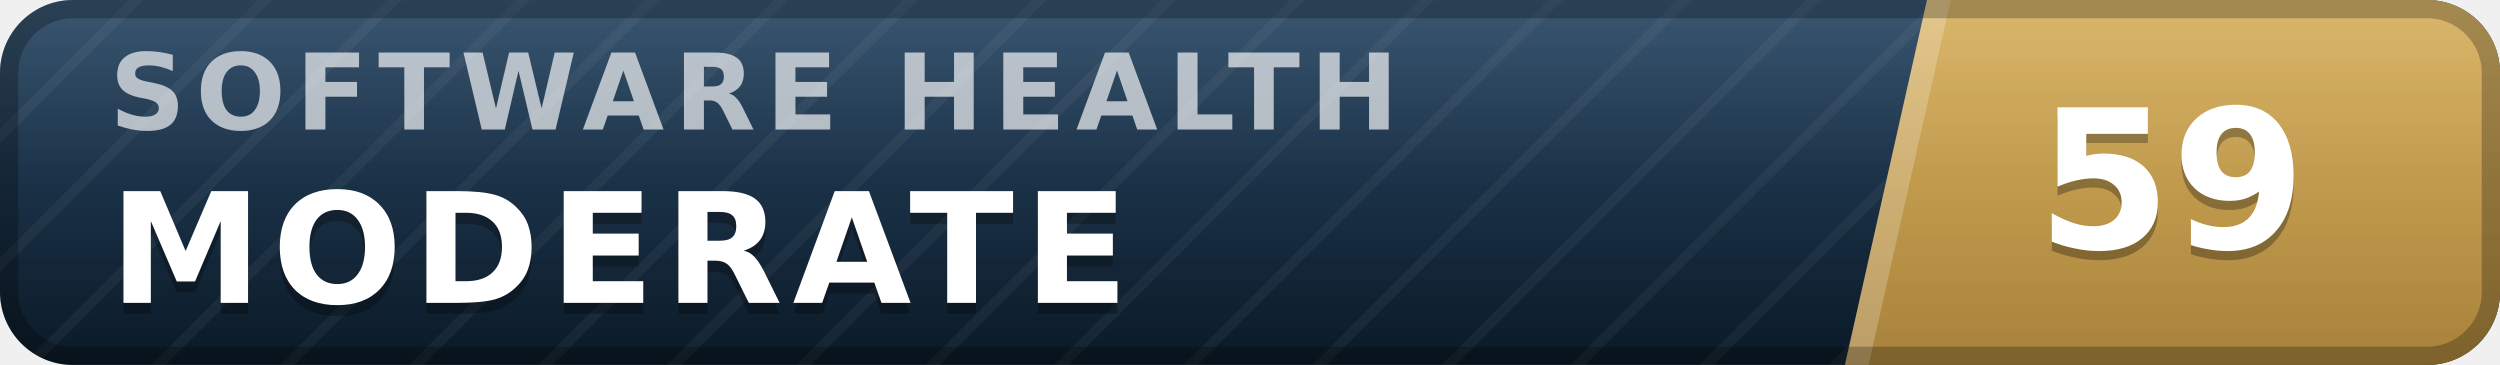
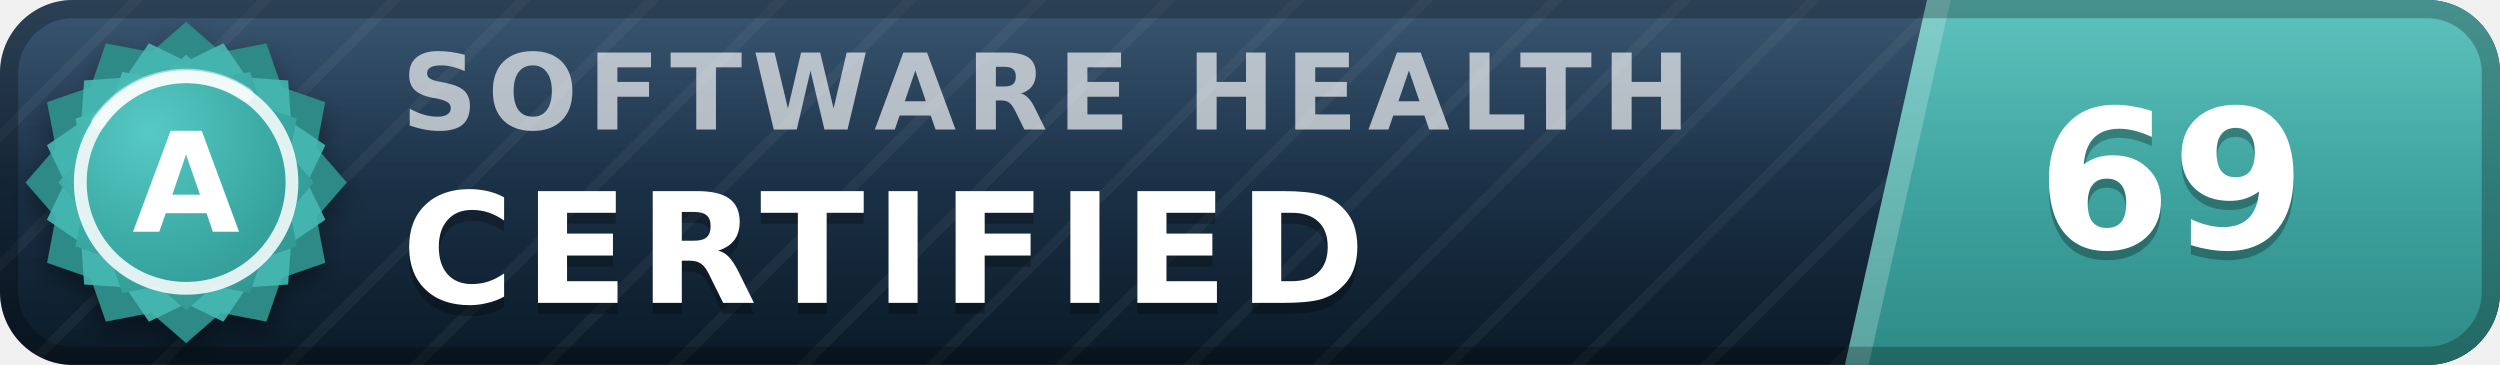
- <svg xmlns="http://www.w3.org/2000/svg" width="137" height="20" viewBox="0 0 137 20" role="img" aria-label="inspect.software software health index 59 of 100, moderate" font-family="Verdana,DejaVu Sans,Geneva,sans-serif">
+ <svg xmlns="http://www.w3.org/2000/svg" width="137" height="20" viewBox="0 0 137 20" role="img" aria-label="inspect.software software health index 69 of 100, certified (grade A)" font-family="Verdana,DejaVu Sans,Geneva,sans-serif">
  <defs>
    <linearGradient id="plate" x1="0" y1="0" x2="0" y2="1">
      <stop offset="0" stop-color="#1d3d5c" />
      <stop offset="1" stop-color="#0a1926" />
    </linearGradient>
    <linearGradient id="endplate" x1="0" y1="0" x2="0" y2="1">
-       <stop offset="0" stop-color="#d5ac55" />
-       <stop offset="1" stop-color="#a8823a" />
+       <stop offset="0" stop-color="#46b8b3" />
+       <stop offset="1" stop-color="#2d8a86" />
    </linearGradient>
    <linearGradient id="gloss" x1="0" y1="0" x2="0" y2="1">
      <stop offset="0" stop-color="#fff" stop-opacity=".13" />
      <stop offset=".5" stop-color="#fff" stop-opacity=".03" />
      <stop offset="1" stop-color="#fff" stop-opacity="0" />
    </linearGradient>
    <pattern id="guilloche" width="5" height="5" patternUnits="userSpaceOnUse" patternTransform="rotate(45)">
      <line x1="0" y1="0" x2="0" y2="5" stroke="#fff" stroke-opacity=".045" stroke-width="1.1" />
    </pattern>
    <clipPath id="rounded">
      <rect width="137" height="20" rx="4" />
    </clipPath>
+     <radialGradient id="sealFace" cx=".36" cy=".3" r=".95">
+       <stop offset="0" stop-color="#57c9c4" />
+       <stop offset=".55" stop-color="#38a6a1" />
+       <stop offset="1" stop-color="#2d8a86" />
+     </radialGradient>
+     <filter id="sealShadow" x="-40%" y="-40%" width="180%" height="180%">
+       <feDropShadow dx="0" dy="0.7" stdDeviation="0.7" flood-color="#000" flood-opacity="0.38" />
+     </filter>
  </defs>
  <g clip-path="url(#rounded)">
    <rect width="137" height="20" fill="url(#plate)" />
    <rect width="137" height="20" fill="url(#guilloche)" />
    <polygon points="105.6,0 137,0 137,20 101.1,20" fill="url(#endplate)" />
    <polygon points="105.6,0 106.9,0 102.4,20 101.1,20" fill="#fff" fill-opacity=".22" />
-     <text x="6.0" y="7.1" font-size="5.8" letter-spacing="0.55" fill="#fff" fill-opacity=".66" font-weight="bold" textLength="76.3" lengthAdjust="spacing">SOFTWARE HEALTH</text>
-     <text x="6.0" y="17.2" font-size="8.4" fill="#000" fill-opacity=".3" font-weight="bold" letter-spacing="0.55" textLength="59.5" lengthAdjust="spacing">MODERATE</text>
-     <text x="6.0" y="16.6" font-size="8.4" fill="#fff" font-weight="bold" letter-spacing="0.55" textLength="59.5" lengthAdjust="spacing">MODERATE</text>
-     <text x="119.0" y="14.1" font-size="10.6" fill="#000" fill-opacity=".3" font-weight="bold" text-anchor="middle">59</text>
-     <text x="119.0" y="13.6" font-size="10.6" fill="#fff" font-weight="bold" text-anchor="middle">59</text>
+     <text x="22.0" y="7.1" font-size="5.8" letter-spacing="0.55" fill="#fff" fill-opacity=".66" font-weight="bold" textLength="76.3" lengthAdjust="spacing">SOFTWARE HEALTH</text>
+     <text x="22.0" y="17.2" font-size="8.4" fill="#000" fill-opacity=".3" font-weight="bold" letter-spacing="0.55" textLength="57.7" lengthAdjust="spacing">CERTIFIED</text>
+     <text x="22.0" y="16.6" font-size="8.4" fill="#fff" font-weight="bold" letter-spacing="0.55" textLength="57.7" lengthAdjust="spacing">CERTIFIED</text>
+     <text x="119.0" y="14.1" font-size="10.6" fill="#000" fill-opacity=".3" font-weight="bold" text-anchor="middle">69</text>
+     <text x="119.0" y="13.6" font-size="10.6" fill="#fff" font-weight="bold" text-anchor="middle">69</text>
    <rect width="137" height="20" fill="url(#gloss)" />
  </g>
  <rect x=".5" y=".5" width="136" height="19" rx="3.5" fill="none" stroke="#000" stroke-opacity=".25" />
+   <g filter="url(#sealShadow)">
+     <path d="M10.20 1.20 L12.11 2.86 L14.60 2.38 L15.43 4.77 L17.82 5.60 L17.34 8.09 L19.00 10.00 L17.34 11.91 L17.82 14.40 L15.43 15.23 L14.60 17.62 L12.11 17.14 L10.20 18.80 L8.29 17.14 L5.80 17.62 L4.97 15.23 L2.58 14.40 L3.06 11.91 L1.40 10.00 L3.06 8.09 L2.58 5.60 L4.97 4.77 L5.80 2.38 L8.29 2.86 L10.20 1.20 Z" fill="#2d8a86" />
+   </g>
+   <path d="M12.24 2.37 L13.52 4.25 L15.79 4.41 L15.95 6.68 L17.83 7.96 L16.84 10.00 L17.83 12.04 L15.95 13.32 L15.79 15.59 L13.52 15.75 L12.24 17.63 L10.20 16.64 L8.16 17.63 L6.88 15.75 L4.61 15.59 L4.45 13.32 L2.57 12.04 L3.56 10.00 L2.57 7.96 L4.45 6.68 L4.61 4.41 L6.88 4.25 L8.16 2.37 L10.20 3.36 L12.24 2.37 Z" fill="#46b8b3" fill-opacity=".9" />
+   <path d="M10.20 3.00 L11.72 4.32 L13.70 3.94 L14.36 5.84 L16.26 6.50 L15.88 8.48 L17.20 10.00 L15.88 11.52 L16.26 13.50 L14.36 14.16 L13.70 16.06 L11.72 15.68 L10.20 17.00 L8.68 15.68 L6.70 16.06 L6.04 14.16 L4.14 13.50 L4.52 11.52 L3.20 10.00 L4.52 8.48 L4.14 6.50 L6.04 5.84 L6.70 3.94 L8.68 4.32 L10.20 3.00 Z" fill="url(#sealFace)" />
+   <circle cx="10.2" cy="10.0" r="5.8" fill="none" stroke="#fff" stroke-opacity=".85" stroke-width=".7" />
+   <path d="M5.4 6.7 A5.8 5.8 0 0 1 13.5 5.2" stroke="#fff" stroke-opacity=".5" stroke-width=".8" fill="none" stroke-linecap="round" />
+   <text x="10.2" y="12.7" font-size="7.6" fill="#fff" font-weight="bold" text-anchor="middle" letter-spacing=".2">A</text>
</svg>
